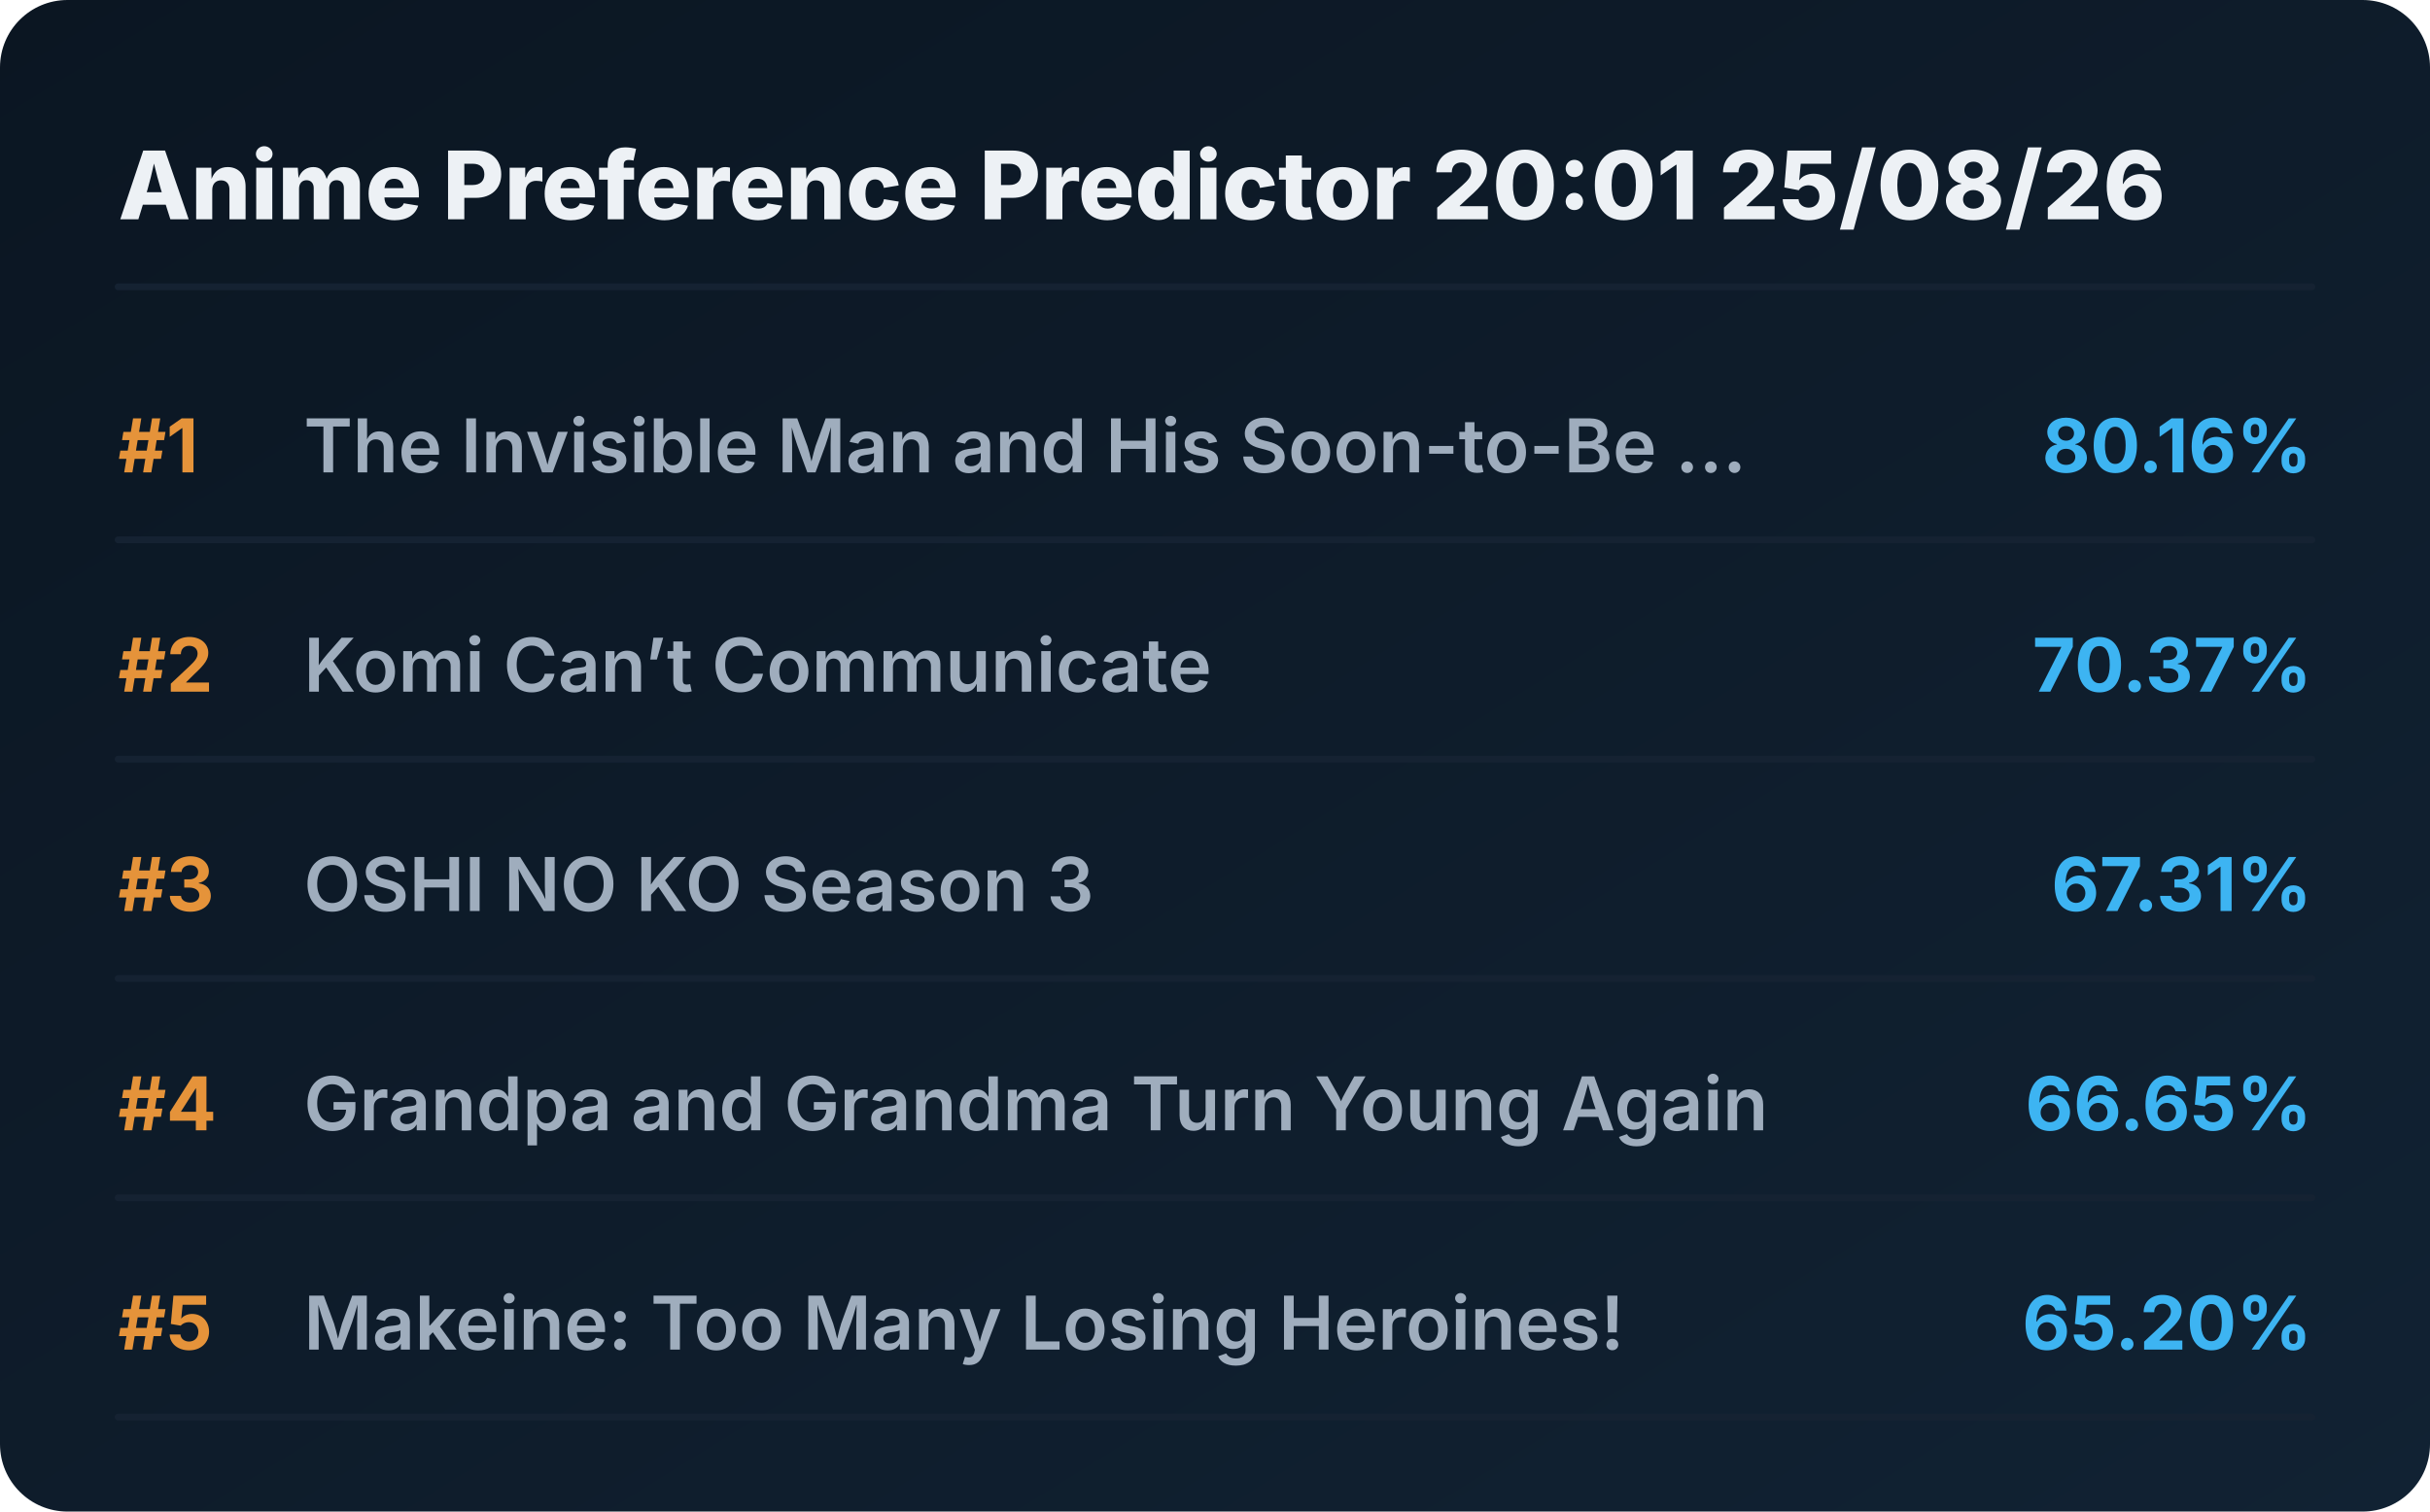
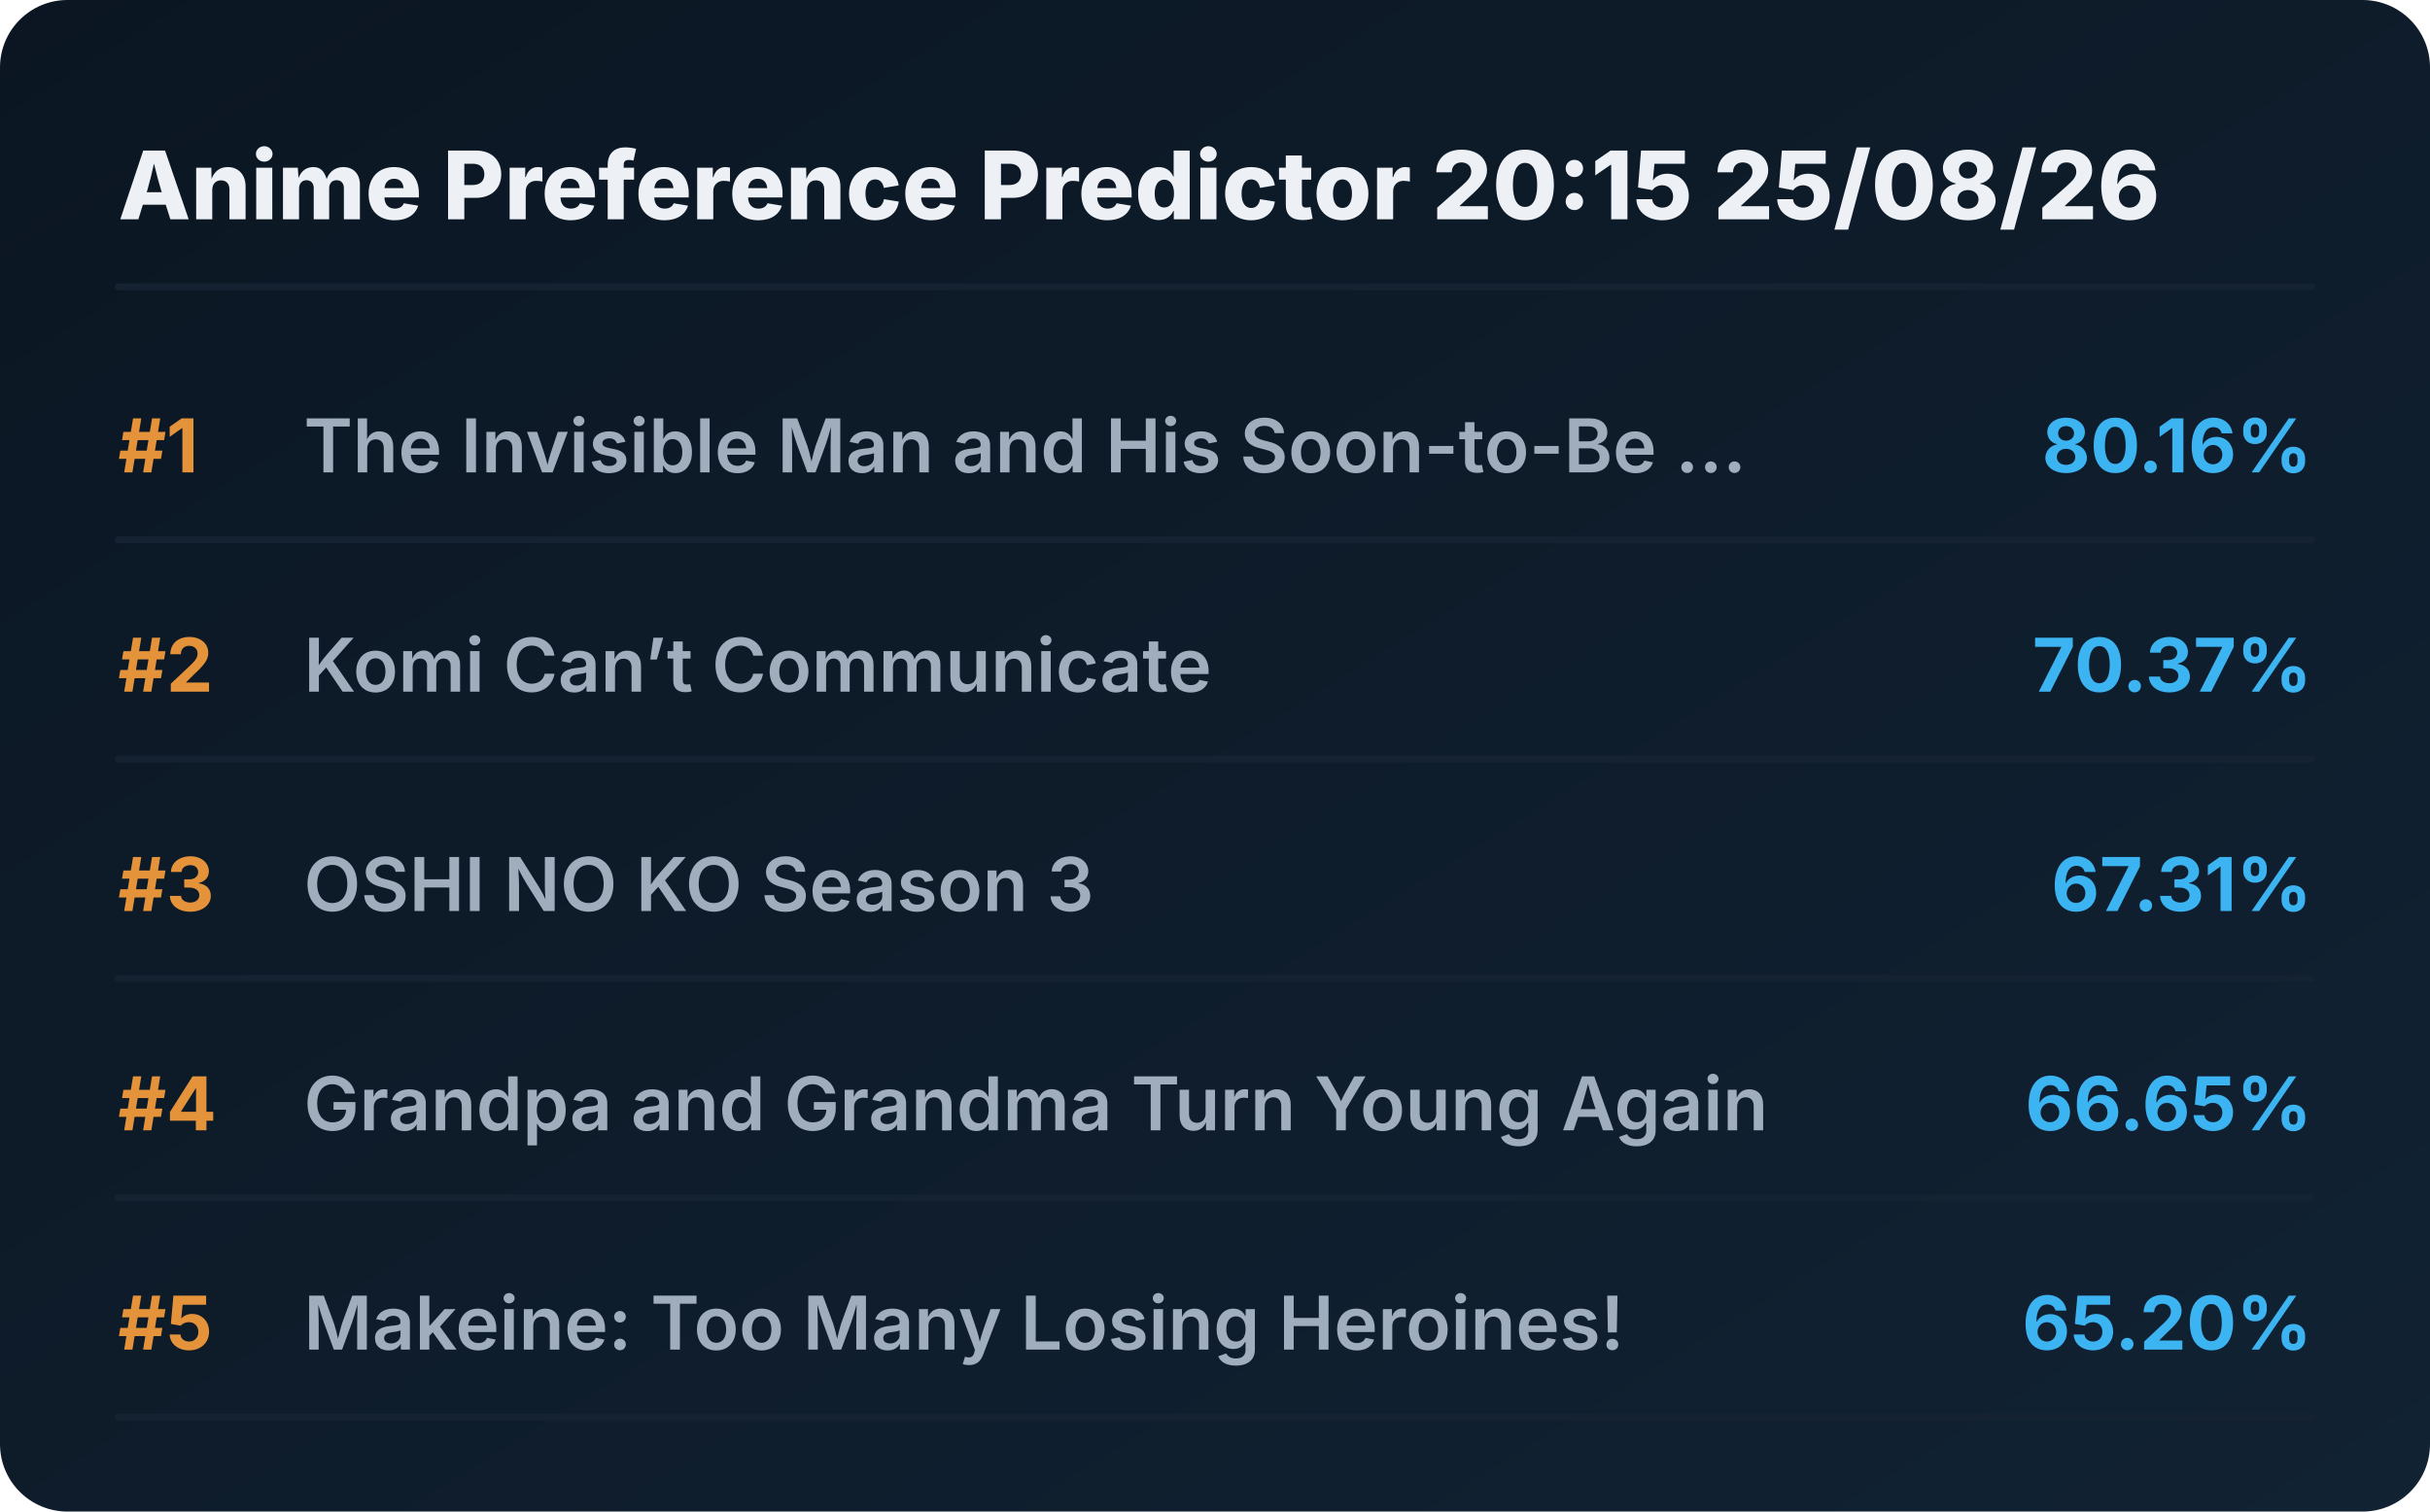
<svg xmlns="http://www.w3.org/2000/svg" viewBox="0 0 720 448" preserveAspectRatio="xMidYMid meet" style="width: 100%; height: auto; max-width: 720px;">
  <defs>
    <linearGradient id="boxGrad" x1="0%" y1="0%" x2="100%" y2="100%">
      <stop offset="0%" stop-color="#0b1622" />
      <stop offset="100%" stop-color="#112233" />
    </linearGradient>
    <clipPath id="titleClip">
      <rect x="90" y="0" width="510" height="100%" />
    </clipPath>
  </defs>
  <style>
    .bg { fill: url(#boxGrad); rx: 20px; }
    .header { font-family: 'Overpass', 'Inter', system-ui, sans-serif; font-weight: 800; font-size: 28px; fill: #edf1f5; }
    .rank { font-family: 'Overpass', 'Inter', system-ui, sans-serif; font-weight: 700; font-size: 22px; fill: #e5933a; }
    .title { font-family: 'Overpass', 'Inter', system-ui, sans-serif; font-weight: 600; font-size: 22px; fill: #9fadbd; }
    .score { font-family: 'Overpass', 'Inter', system-ui, sans-serif; font-weight: 700; font-size: 22px; fill: #3db4f2; }
    .line { stroke: #152232; stroke-width: 2; stroke-linecap: round; }
  </style>
  <rect class="bg" width="720" height="448" />
-   <text x="35" y="65" class="header">Anime Preference Predictor 20:01 25/08/26</text>
+   <text x="35" y="65" class="header">Anime Preference Predictor 20:15 25/08/26</text>
  <line x1="35" y1="85" x2="685" y2="85" class="line" />
  <g transform="translate(0, 0)">
    <text x="35" y="140" class="rank">#1</text>
    <text x="90" y="140" class="title">The Invisible Man and His Soon-to-Be ...</text>
    <text x="685" y="140" class="score" text-anchor="end">80.16%</text>
    <line x1="35" y1="160" x2="685" y2="160" class="line" />
  </g>
  <g transform="translate(0, 65)">
    <text x="35" y="140" class="rank">#2</text>
    <text x="90" y="140" class="title">Komi Can’t Communicate</text>
    <text x="685" y="140" class="score" text-anchor="end">70.37%</text>
    <line x1="35" y1="160" x2="685" y2="160" class="line" />
  </g>
  <g transform="translate(0, 130)">
    <text x="35" y="140" class="rank">#3</text>
    <text x="90" y="140" class="title">OSHI NO KO Season 3</text>
    <text x="685" y="140" class="score" text-anchor="end">67.31%</text>
    <line x1="35" y1="160" x2="685" y2="160" class="line" />
  </g>
  <g transform="translate(0, 195)">
    <text x="35" y="140" class="rank">#4</text>
    <text x="90" y="140" class="title">Grandpa and Grandma Turn Young Again</text>
    <text x="685" y="140" class="score" text-anchor="end">66.65%</text>
    <line x1="35" y1="160" x2="685" y2="160" class="line" />
  </g>
  <g transform="translate(0, 260)">
    <text x="35" y="140" class="rank">#5</text>
    <text x="90" y="140" class="title">Makeine: Too Many Losing Heroines!</text>
    <text x="685" y="140" class="score" text-anchor="end">65.20%</text>
    <line x1="35" y1="160" x2="685" y2="160" class="line" />
  </g>
</svg>
